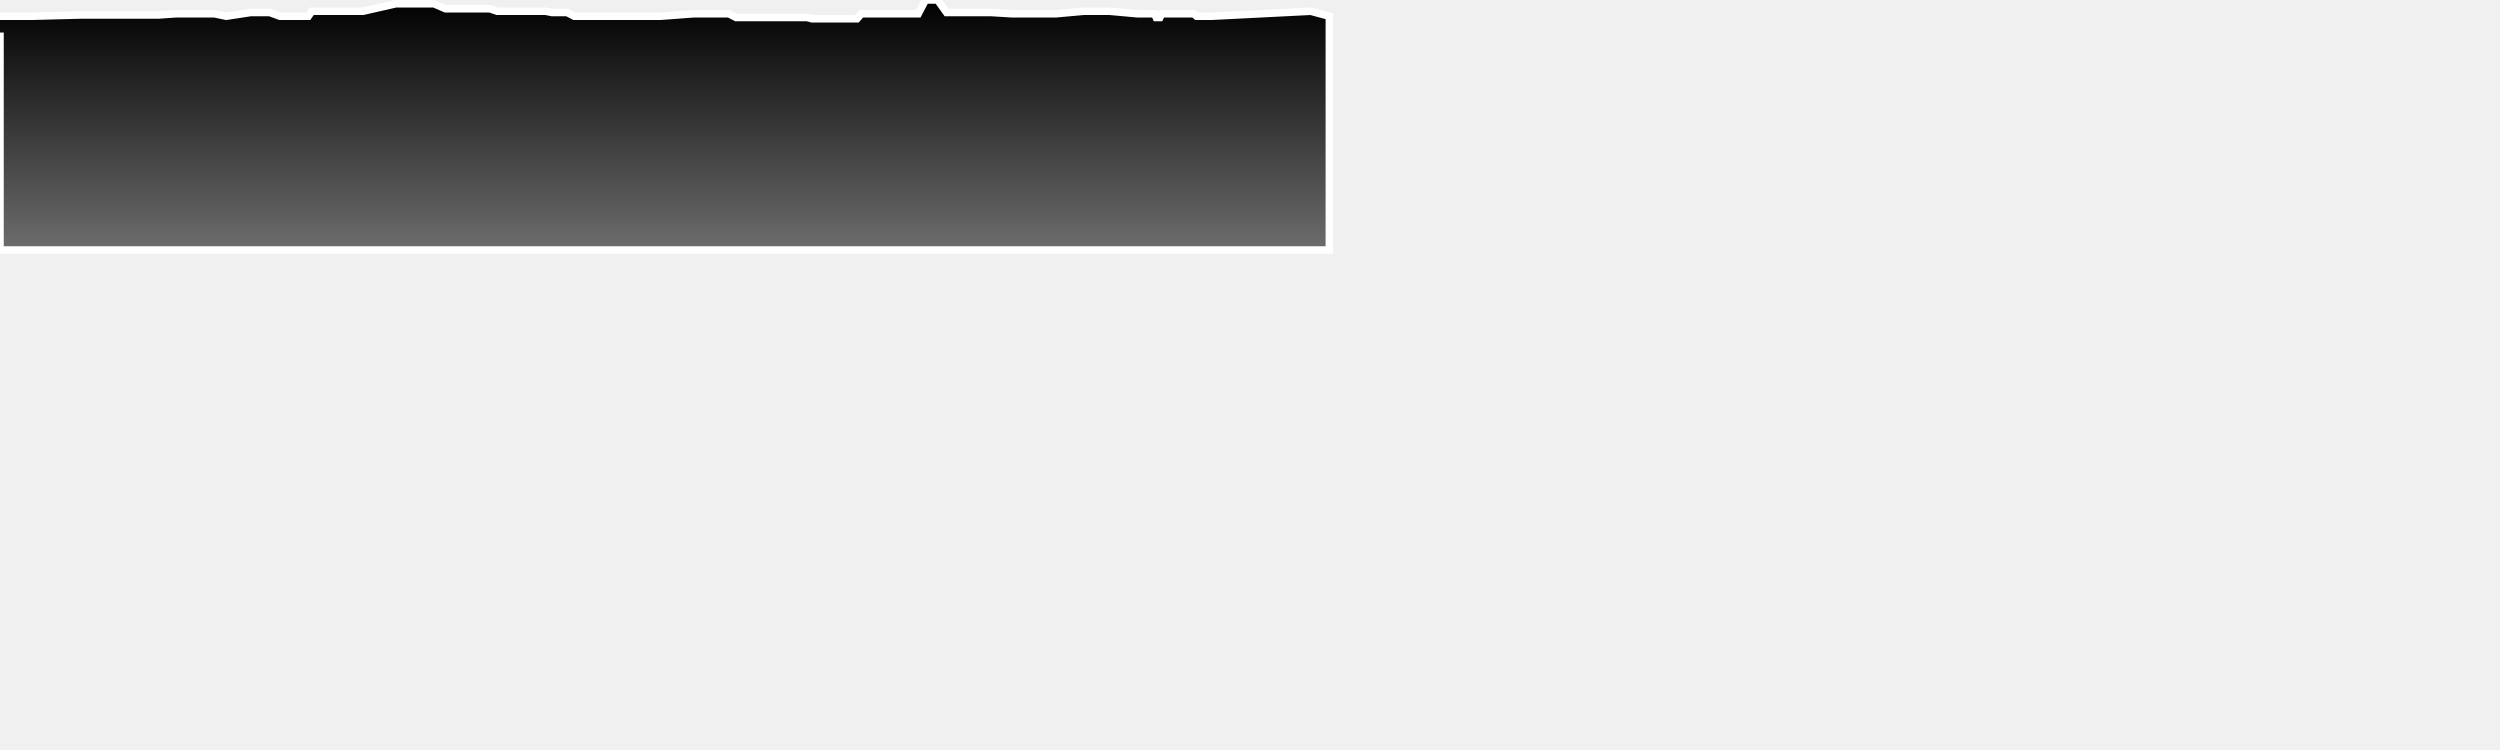
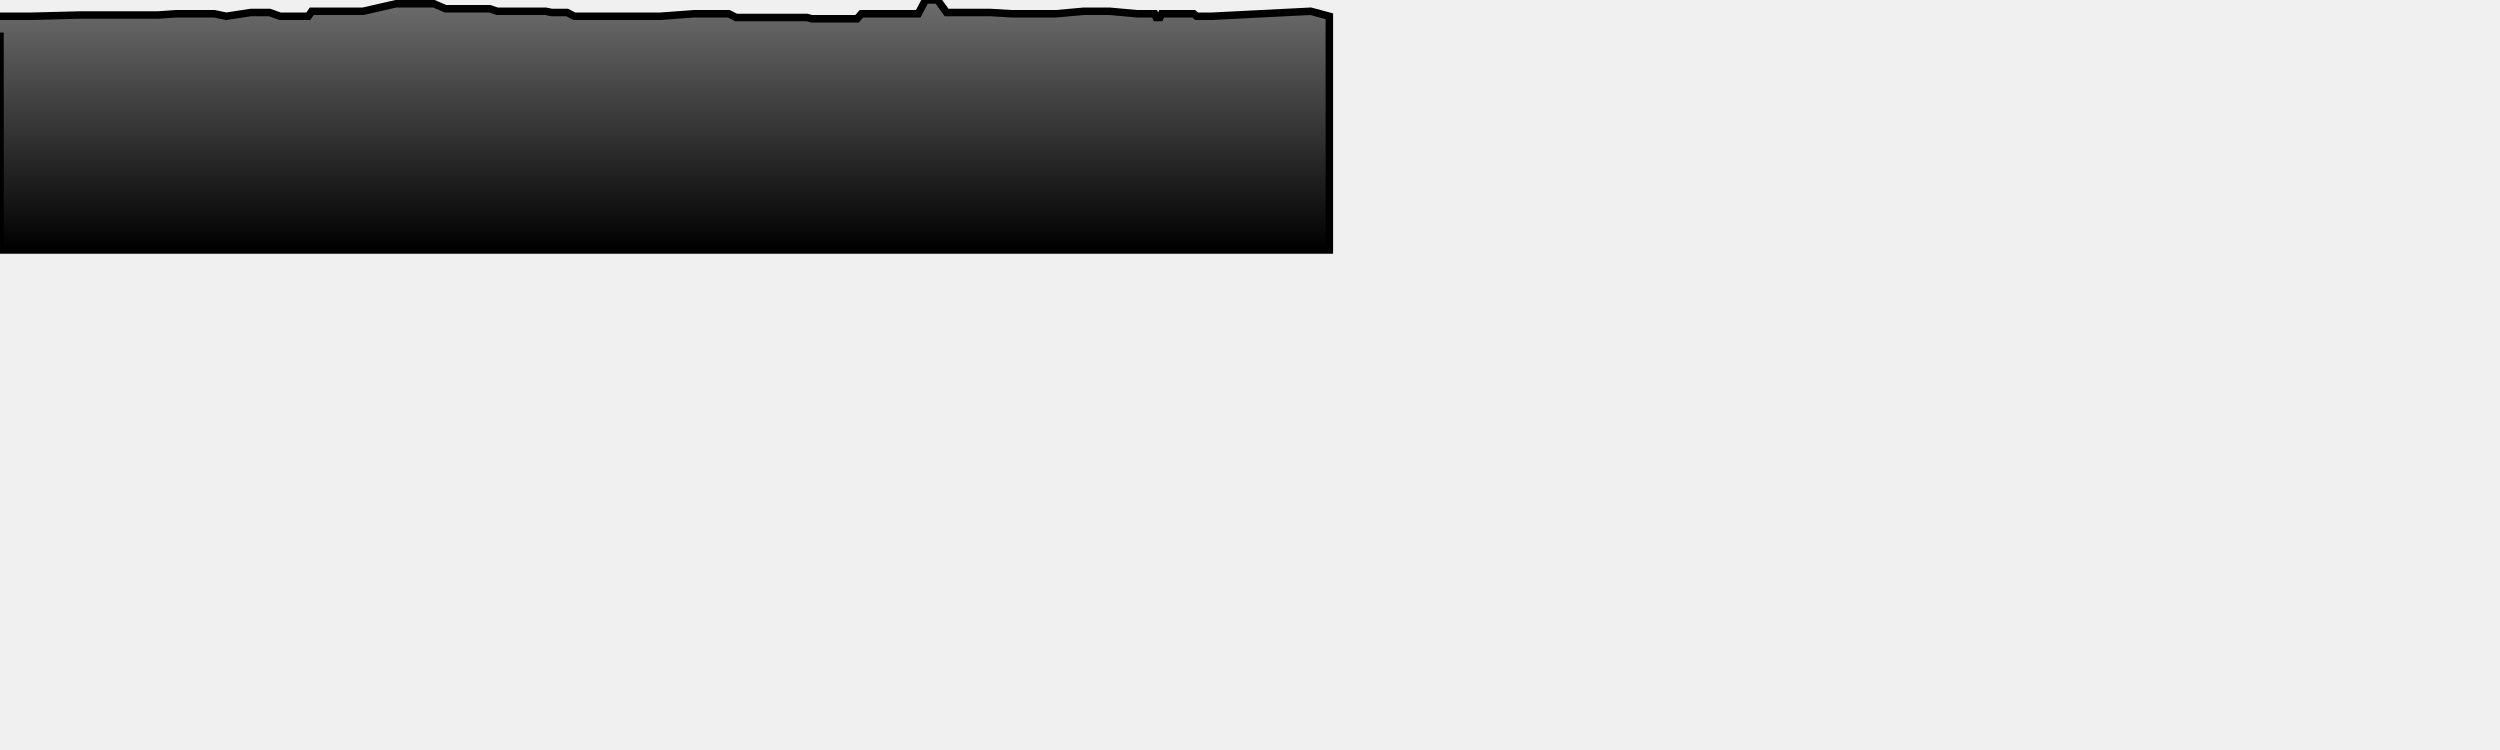
<svg xmlns="http://www.w3.org/2000/svg" baseProfile="full" height="300px" version="1.1" width="1000px">
  <defs>
    <linearGradient id="my-gradient" x1="0" x2="0" y1="0" y2="1">
-       <stop offset="0.0" stop-color="#000000" stop-opacity="1" />
-       <stop offset="1.0" stop-color="#6d6d6d" stop-opacity="1" />
+       <stop offset="0.0" stop-color="#6d6d6d" stop-opacity="1" />
+       <stop offset="1.0" stop-color="#000000" stop-opacity="1" />
    </linearGradient>
  </defs>
-   <path d="M 0 6.5 L 12.896 6.5 L 32.234 6.0 L 33.35 6.0 L 34.379 6.0 L 34.804 6.0 L 35.267 6.0 L 36.372 6.0 L 37.834 6.0 L 39.444 6.0 L 41.338 6.0 L 42.709 6.0 L 45.431 6.0 L 46.943 6.0 L 48.697 6.0 L 50.359 6.0 L 53.77 6.0 L 57.695 6.0 L 63.331 6.0 L 70.471 5.5 L 73.337 5.5 L 81.533 5.5 L 85.735 5.5 L 90.499 6.5 L 100.311 5.0 L 102.955 5.0 L 104.833 5.0 L 105.77 5.0 L 106.592 5.0 L 107.893 5.0 L 111.992 6.5 L 119.771 6.5 L 120.704 6.5 L 121.335 6.5 L 121.901 6.5 L 123.326 6.5 L 124.71 4.5 L 136.562 4.5 L 140.905 4.5 L 141.298 4.5 L 143.513 4.5 L 145.248 4.5 L 158.394 1.5 L 161.173 1.5 L 173.56 1.5 L 178.188 3.5 L 182.652 3.5 L 186.046 3.5 L 187.429 3.5 L 188.519 3.5 L 189.633 3.5 L 191.452 3.5 L 193.413 3.5 L 195.934 3.5 L 198.854 4.5 L 202.501 4.5 L 205.783 4.5 L 208.583 4.5 L 211.797 4.5 L 214.724 4.5 L 218.225 4.5 L 220.722 5.0 L 223.635 5.0 L 226.856 5.0 L 229.713 6.5 L 231.87 6.5 L 233.623 6.5 L 245.849 6.5 L 247.339 6.5 L 249.154 6.5 L 251.128 6.5 L 252.914 6.5 L 255.245 6.5 L 257.232 6.5 L 259.531 6.5 L 260.985 6.5 L 262.528 6.5 L 264.181 6.5 L 277.66 5.5 L 279.278 5.5 L 281.182 5.5 L 282.922 5.5 L 286.088 5.5 L 288.581 5.5 L 291.517 5.5 L 294.432 7.0 L 297.139 7.0 L 299.732 7.0 L 303.486 7.0 L 305.912 7.0 L 310.036 7.0 L 319.763 7.0 L 322.806 7.0 L 324.741 7.5 L 326.429 7.5 L 327.648 7.5 L 329.92 7.5 L 332.045 7.5 L 334.626 7.5 L 336.956 7.5 L 339.217 7.5 L 341.138 7.5 L 342.809 7.5 L 344.566 5.5 L 345.792 5.5 L 348.225 5.5 L 362.146 5.5 L 367.299 5.5 L 370.192 0.0 L 372.308 0.0 L 375.033 0.0 L 378.631 5.0 L 382.949 5.0 L 396.217 5.0 L 404.594 5.5 L 406.855 5.5 L 408.002 5.5 L 408.683 5.5 L 409.463 5.5 L 411.699 5.5 L 422.49 5.5 L 433.591 4.5 L 434.431 4.5 L 435.755 4.5 L 437.368 4.5 L 439.113 4.5 L 441.014 4.5 L 442.239 4.5 L 443.746 4.5 L 454.843 5.5 L 461.013 5.5 L 461.839 5.5 L 462.491 7.0 L 463.045 7.0 L 463.955 7.0 L 464.658 5.5 L 473.808 5.5 L 475.018 5.5 L 476.141 5.5 L 477.482 5.5 L 478.641 6.5 L 479.662 6.5 L 480.896 6.5 L 482.65 6.5 L 484.083 6.5 L 484.703 6.5 L 524.279 4.5 L 531.74 6.5 L 531.74 100 L 0.0 100 L 0.0 13.0" fill="url(#my-gradient)" stroke="white" stroke-width="3" />
+   <path d="M 0 6.5 L 12.896 6.5 L 32.234 6.0 L 33.35 6.0 L 34.379 6.0 L 34.804 6.0 L 35.267 6.0 L 36.372 6.0 L 37.834 6.0 L 39.444 6.0 L 41.338 6.0 L 42.709 6.0 L 45.431 6.0 L 46.943 6.0 L 48.697 6.0 L 50.359 6.0 L 53.77 6.0 L 57.695 6.0 L 63.331 6.0 L 70.471 5.5 L 73.337 5.5 L 81.533 5.5 L 85.735 5.5 L 90.499 6.5 L 100.311 5.0 L 102.955 5.0 L 104.833 5.0 L 105.77 5.0 L 106.592 5.0 L 107.893 5.0 L 111.992 6.5 L 119.771 6.5 L 120.704 6.5 L 121.335 6.5 L 121.901 6.5 L 123.326 6.5 L 124.71 4.5 L 136.562 4.5 L 140.905 4.5 L 141.298 4.5 L 143.513 4.5 L 145.248 4.5 L 158.394 1.5 L 161.173 1.5 L 173.56 1.5 L 178.188 3.5 L 182.652 3.5 L 186.046 3.5 L 187.429 3.5 L 188.519 3.5 L 189.633 3.5 L 191.452 3.5 L 193.413 3.5 L 195.934 3.5 L 198.854 4.5 L 202.501 4.5 L 205.783 4.5 L 208.583 4.5 L 211.797 4.5 L 214.724 4.5 L 218.225 4.5 L 220.722 5.0 L 223.635 5.0 L 226.856 5.0 L 229.713 6.5 L 231.87 6.5 L 233.623 6.5 L 245.849 6.5 L 247.339 6.5 L 249.154 6.5 L 251.128 6.5 L 252.914 6.5 L 255.245 6.5 L 257.232 6.5 L 259.531 6.5 L 260.985 6.5 L 262.528 6.5 L 264.181 6.5 L 277.66 5.5 L 279.278 5.5 L 281.182 5.5 L 282.922 5.5 L 286.088 5.5 L 288.581 5.5 L 291.517 5.5 L 294.432 7.0 L 297.139 7.0 L 299.732 7.0 L 303.486 7.0 L 305.912 7.0 L 310.036 7.0 L 319.763 7.0 L 322.806 7.0 L 324.741 7.5 L 326.429 7.5 L 327.648 7.5 L 329.92 7.5 L 332.045 7.5 L 334.626 7.5 L 336.956 7.5 L 339.217 7.5 L 341.138 7.5 L 342.809 7.5 L 344.566 5.5 L 345.792 5.5 L 348.225 5.5 L 362.146 5.5 L 367.299 5.5 L 370.192 0.0 L 372.308 0.0 L 375.033 0.0 L 378.631 5.0 L 382.949 5.0 L 396.217 5.0 L 404.594 5.5 L 406.855 5.5 L 408.002 5.5 L 408.683 5.5 L 409.463 5.5 L 411.699 5.5 L 422.49 5.5 L 433.591 4.5 L 434.431 4.5 L 435.755 4.5 L 437.368 4.5 L 439.113 4.5 L 441.014 4.5 L 442.239 4.5 L 443.746 4.5 L 454.843 5.5 L 461.013 5.5 L 461.839 5.5 L 462.491 7.0 L 463.045 7.0 L 463.955 7.0 L 464.658 5.5 L 473.808 5.5 L 475.018 5.5 L 476.141 5.5 L 477.482 5.5 L 478.641 6.5 L 479.662 6.5 L 480.896 6.5 L 482.65 6.5 L 484.083 6.5 L 484.703 6.5 L 524.279 4.5 L 531.74 6.5 L 531.74 100 L 0.0 100 L 0.0 13.0" fill="url(#my-gradient)" stroke="black" stroke-width="3" />
</svg>
